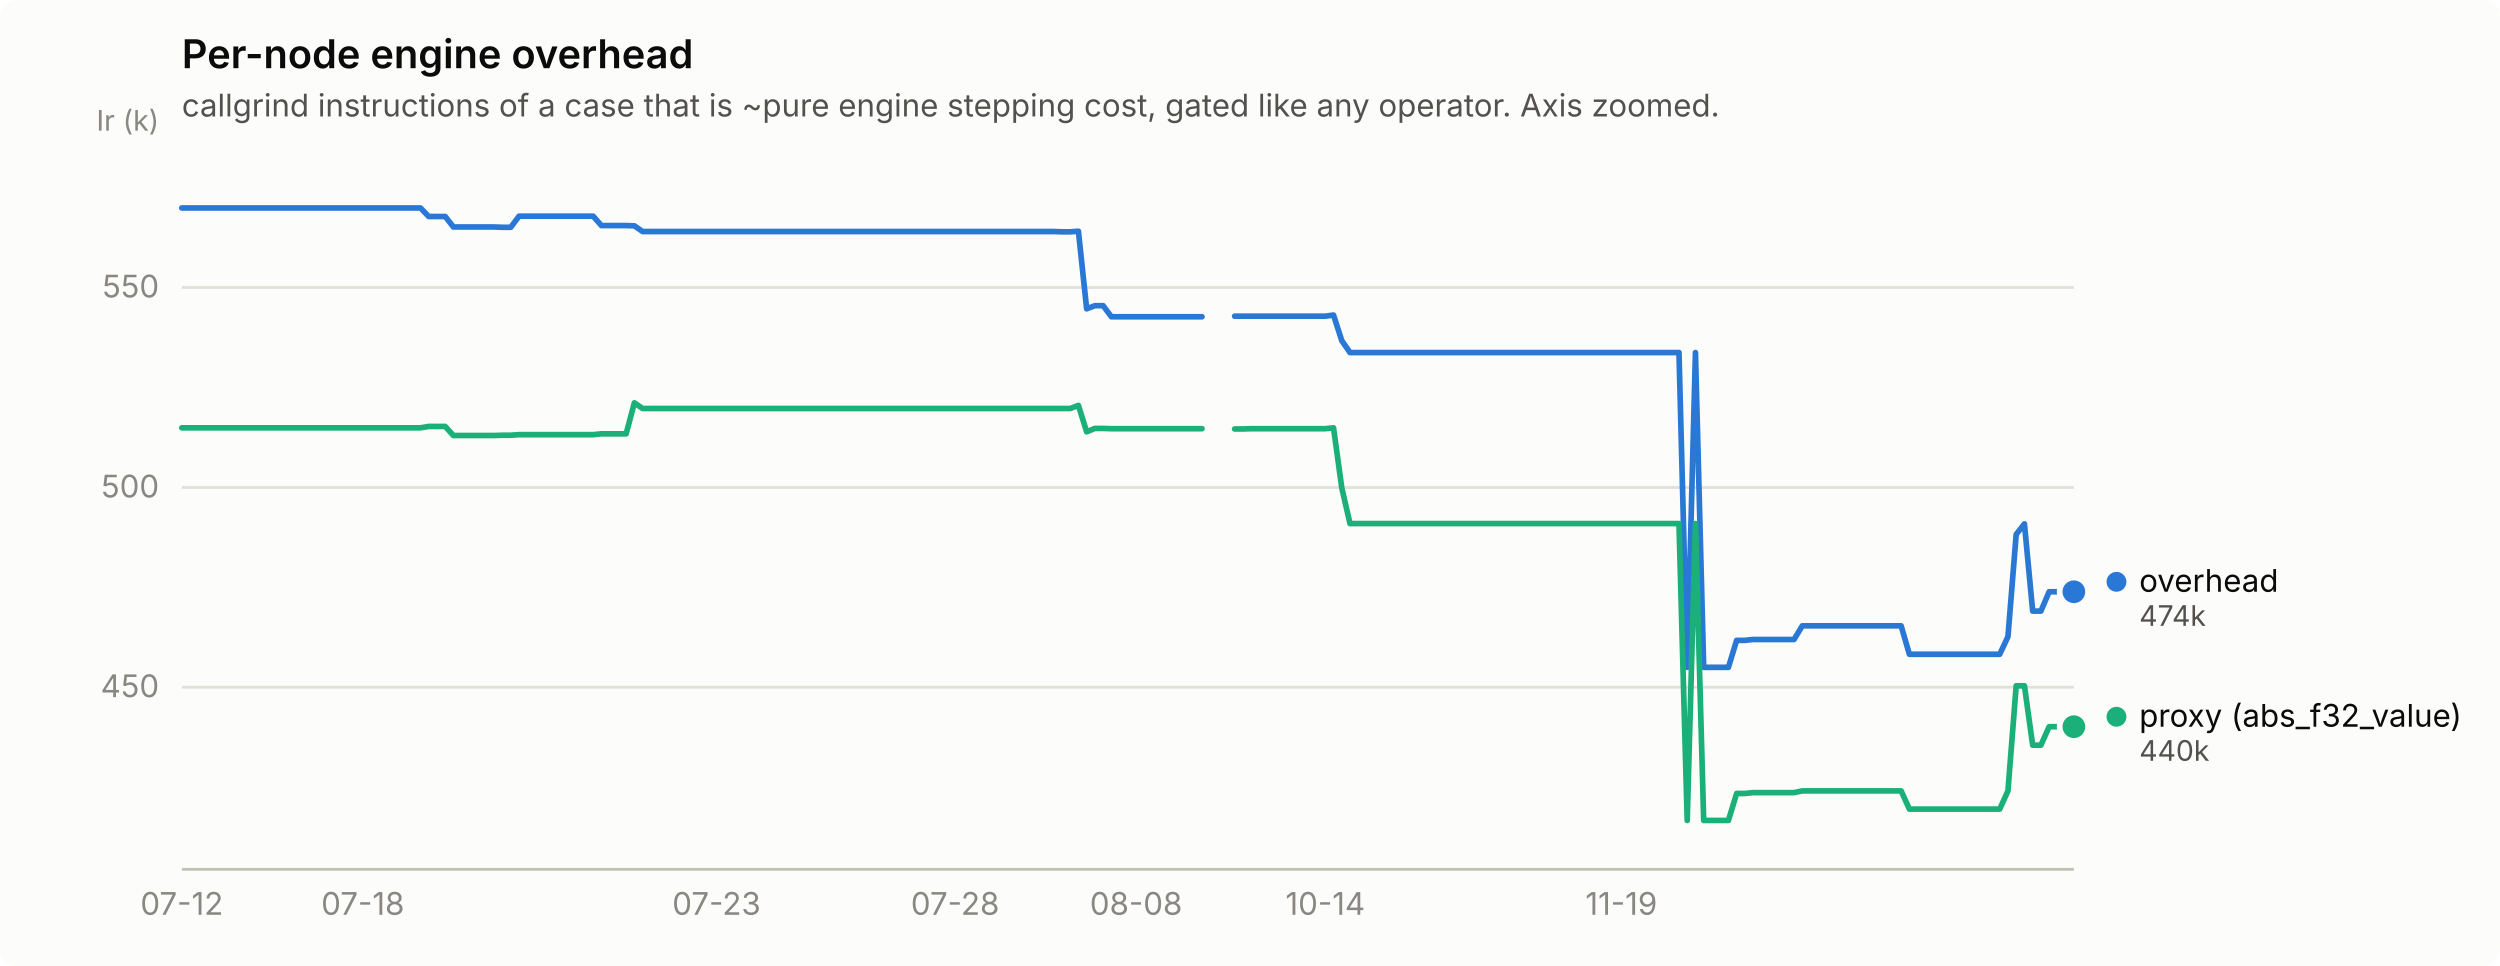
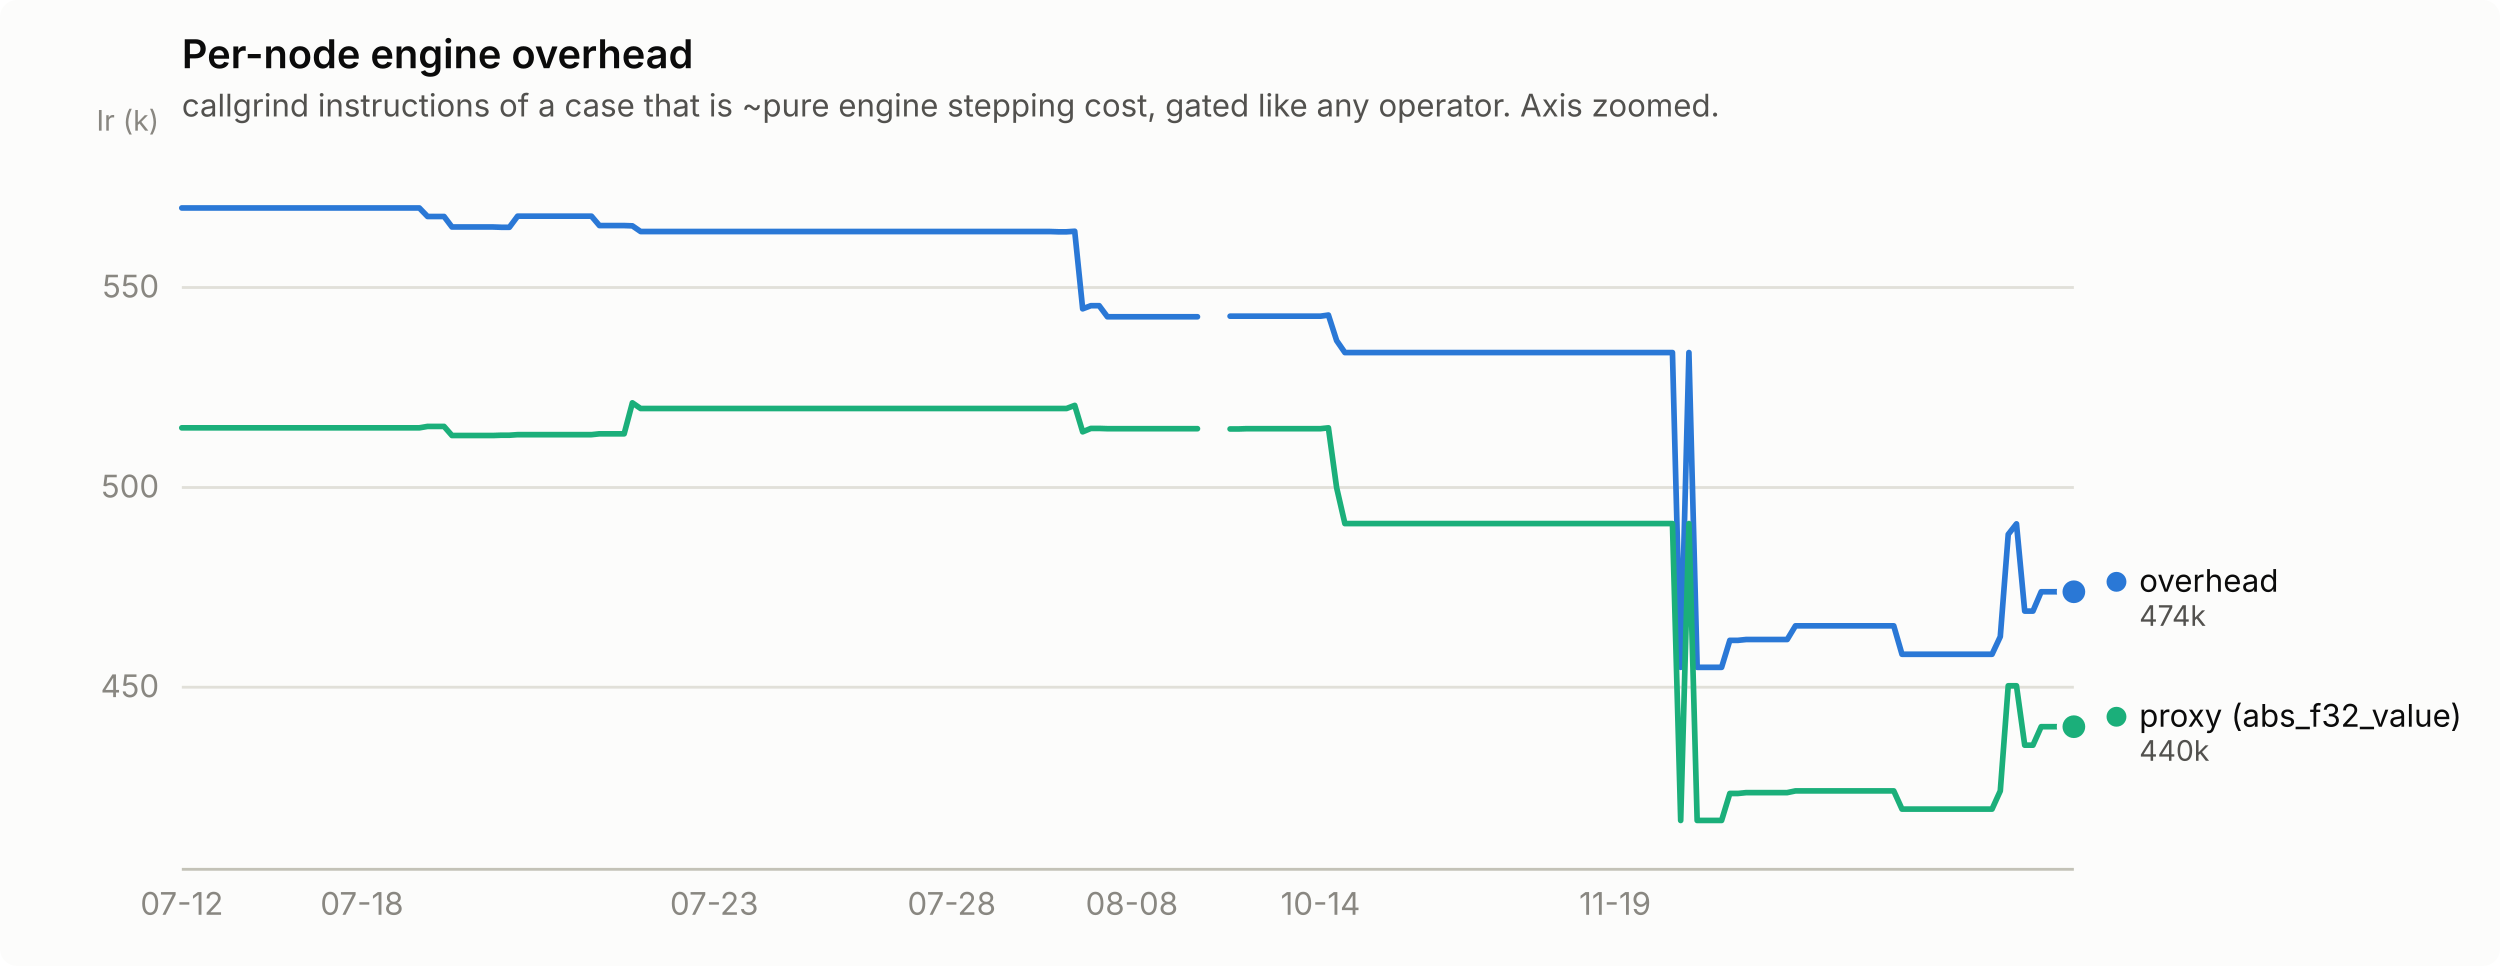
<svg xmlns="http://www.w3.org/2000/svg" width="880" height="340" viewBox="0 0 880 340" role="img" aria-label="Per-node engine overhead">
  <rect width="880" height="340" rx="6" fill="#fcfcfb" />
  <text x="64" y="24" font-family="system-ui, -apple-system, &quot;Segoe UI&quot;, sans-serif" font-size="14" font-weight="600" fill="#0b0b0b">Per-node engine overhead</text>
  <text x="64" y="41" font-family="system-ui, -apple-system, &quot;Segoe UI&quot;, sans-serif" font-size="11" fill="#52514e">callgrind instructions of a case that is ~pure engine stepping cost, gated like any operator. Axis zoomed.</text>
  <line x1="64" y1="241.9" x2="730" y2="241.9" stroke="#e1e0d9" stroke-width="1" />
  <text x="56" y="245.4" text-anchor="end" font-family="system-ui, -apple-system, &quot;Segoe UI&quot;, sans-serif" font-size="11" style="font-variant-numeric: tabular-nums" fill="#898781">450</text>
  <line x1="64" y1="171.6" x2="730" y2="171.6" stroke="#e1e0d9" stroke-width="1" />
  <text x="56" y="175.1" text-anchor="end" font-family="system-ui, -apple-system, &quot;Segoe UI&quot;, sans-serif" font-size="11" style="font-variant-numeric: tabular-nums" fill="#898781">500</text>
  <line x1="64" y1="101.2" x2="730" y2="101.2" stroke="#e1e0d9" stroke-width="1" />
  <text x="56" y="104.7" text-anchor="end" font-family="system-ui, -apple-system, &quot;Segoe UI&quot;, sans-serif" font-size="11" style="font-variant-numeric: tabular-nums" fill="#898781">550</text>
  <text x="56" y="46" text-anchor="end" font-family="system-ui, -apple-system, &quot;Segoe UI&quot;, sans-serif" font-size="10" fill="#898781">Ir (k)</text>
  <line x1="64" y1="306" x2="730" y2="306" stroke="#c3c2b7" stroke-width="1" />
  <text x="64.0" y="322" text-anchor="middle" font-family="system-ui, -apple-system, &quot;Segoe UI&quot;, sans-serif" font-size="11" style="font-variant-numeric: tabular-nums" fill="#898781">07-12</text>
-   <text x="127.7" y="322" text-anchor="middle" font-family="system-ui, -apple-system, &quot;Segoe UI&quot;, sans-serif" font-size="11" style="font-variant-numeric: tabular-nums" fill="#898781">07-18</text>
-   <text x="252.2" y="322" text-anchor="middle" font-family="system-ui, -apple-system, &quot;Segoe UI&quot;, sans-serif" font-size="11" style="font-variant-numeric: tabular-nums" fill="#898781">07-23</text>
-   <text x="336.2" y="322" text-anchor="middle" font-family="system-ui, -apple-system, &quot;Segoe UI&quot;, sans-serif" font-size="11" style="font-variant-numeric: tabular-nums" fill="#898781">07-28</text>
-   <text x="399.9" y="322" text-anchor="middle" font-family="system-ui, -apple-system, &quot;Segoe UI&quot;, sans-serif" font-size="11" style="font-variant-numeric: tabular-nums" fill="#898781">08-08</text>
-   <text x="466.5" y="322" text-anchor="middle" font-family="system-ui, -apple-system, &quot;Segoe UI&quot;, sans-serif" font-size="11" style="font-variant-numeric: tabular-nums" fill="#898781">10-14</text>
-   <text x="570.7" y="322" text-anchor="middle" font-family="system-ui, -apple-system, &quot;Segoe UI&quot;, sans-serif" font-size="11" style="font-variant-numeric: tabular-nums" fill="#898781">11-19</text>
-   <path d="M64.0,73.2 L66.9,73.2 L69.8,73.2 L72.7,73.2 L75.6,73.2 L78.5,73.2 L81.4,73.2 L84.3,73.2 L87.2,73.2 L90.1,73.2 L93.0,73.2 L95.9,73.2 L98.7,73.2 L101.6,73.2 L104.5,73.2 L107.4,73.2 L110.3,73.2 L113.2,73.2 L116.1,73.2 L119.0,73.2 L121.9,73.2 L124.8,73.2 L127.7,73.2 L130.6,73.2 L133.5,73.2 L136.4,73.2 L139.3,73.2 L142.2,73.2 L145.1,73.2 L148.0,73.2 L150.9,76.2 L153.8,76.2 L156.7,76.2 L159.6,79.9 L162.5,79.9 L165.3,79.9 L168.2,79.9 L171.1,79.9 L174.0,79.9 L176.9,80.0 L179.8,80.0 L182.7,76.1 L185.6,76.1 L188.5,76.1 L191.4,76.1 L194.3,76.1 L197.2,76.1 L200.1,76.1 L203.0,76.1 L205.9,76.1 L208.8,76.1 L211.7,79.4 L214.6,79.4 L217.5,79.4 L220.4,79.4 L223.3,79.5 L226.2,81.5 L229.1,81.5 L231.9,81.5 L234.8,81.5 L237.7,81.5 L240.6,81.5 L243.5,81.5 L246.4,81.5 L249.3,81.5 L252.2,81.5 L255.1,81.5 L258.0,81.5 L260.9,81.5 L263.8,81.5 L266.7,81.5 L269.6,81.5 L272.5,81.5 L275.4,81.5 L278.3,81.5 L281.2,81.5 L284.1,81.5 L287.0,81.5 L289.9,81.5 L292.8,81.5 L295.7,81.5 L298.5,81.5 L301.4,81.5 L304.3,81.5 L307.2,81.5 L310.1,81.5 L313.0,81.5 L315.9,81.5 L318.8,81.5 L321.7,81.5 L324.6,81.5 L327.5,81.5 L330.4,81.5 L333.3,81.5 L336.2,81.5 L339.1,81.5 L342.0,81.5 L344.9,81.5 L347.8,81.5 L350.7,81.5 L353.6,81.5 L356.5,81.5 L359.4,81.5 L362.3,81.5 L365.1,81.5 L368.0,81.5 L370.9,81.5 L373.8,81.6 L376.7,81.6 L379.6,81.4 L382.5,108.7 L385.4,107.6 L388.3,107.6 L391.2,111.5 L394.1,111.5 L397.0,111.5 L399.9,111.5 L402.8,111.5 L405.7,111.5 L408.6,111.5 L411.5,111.5 L414.4,111.5 L417.3,111.5 L420.2,111.5 L423.1,111.5" fill="none" stroke="#2a78d6" stroke-width="2" stroke-linejoin="round" stroke-linecap="round" />
-   <path d="M434.6,111.3 L437.5,111.3 L440.4,111.3 L443.3,111.3 L446.2,111.3 L449.1,111.3 L452.0,111.3 L454.9,111.3 L457.8,111.3 L460.7,111.3 L463.6,111.3 L466.5,111.3 L469.4,110.9 L472.3,119.9 L475.2,124.1 L478.1,124.1 L481.0,124.1 L483.9,124.1 L486.8,124.1 L489.7,124.1 L492.6,124.1 L495.5,124.1 L498.3,124.1 L501.2,124.1 L504.1,124.1 L507.0,124.1 L509.9,124.1 L512.8,124.1 L515.7,124.1 L518.6,124.1 L521.5,124.1 L524.4,124.1 L527.3,124.1 L530.2,124.1 L533.1,124.1 L536.0,124.1 L538.9,124.1 L541.8,124.1 L544.7,124.1 L547.6,124.1 L550.5,124.1 L553.4,124.1 L556.3,124.1 L559.2,124.1 L562.1,124.1 L564.9,124.1 L567.8,124.1 L570.7,124.1 L573.6,124.1 L576.5,124.1 L579.4,124.1 L582.3,124.1 L585.2,124.1 L588.1,124.1 L591.0,124.1 L593.9,234.9 L596.8,124.1 L599.7,234.9 L602.6,234.9 L605.5,234.9 L608.4,234.9 L611.3,225.4 L614.2,225.4 L617.1,225.1 L620.0,225.1 L622.9,225.1 L625.8,225.1 L628.7,225.1 L631.5,225.1 L634.4,220.3 L637.3,220.3 L640.2,220.3 L643.1,220.3 L646.0,220.3 L648.9,220.3 L651.8,220.3 L654.7,220.3 L657.6,220.3 L660.5,220.3 L663.4,220.3 L666.3,220.3 L669.2,220.3 L672.1,230.3 L675.0,230.3 L677.9,230.3 L680.8,230.3 L683.7,230.3 L686.6,230.3 L689.5,230.3 L692.4,230.3 L695.3,230.3 L698.1,230.3 L701.0,230.3 L703.9,230.3 L706.8,224.1 L709.7,188.1 L712.6,184.4 L715.5,215.1 L718.4,215.1 L721.3,208.3 L724.2,208.3 L727.1,208.3 L730.0,208.3" fill="none" stroke="#2a78d6" stroke-width="2" stroke-linejoin="round" stroke-linecap="round" />
+   <text x="127.4" y="322" text-anchor="middle" font-family="system-ui, -apple-system, &quot;Segoe UI&quot;, sans-serif" font-size="11" style="font-variant-numeric: tabular-nums" fill="#898781">07-18</text>
+   <text x="251.4" y="322" text-anchor="middle" font-family="system-ui, -apple-system, &quot;Segoe UI&quot;, sans-serif" font-size="11" style="font-variant-numeric: tabular-nums" fill="#898781">07-23</text>
+   <text x="335.0" y="322" text-anchor="middle" font-family="system-ui, -apple-system, &quot;Segoe UI&quot;, sans-serif" font-size="11" style="font-variant-numeric: tabular-nums" fill="#898781">07-28</text>
+   <text x="398.4" y="322" text-anchor="middle" font-family="system-ui, -apple-system, &quot;Segoe UI&quot;, sans-serif" font-size="11" style="font-variant-numeric: tabular-nums" fill="#898781">08-08</text>
+   <text x="464.8" y="322" text-anchor="middle" font-family="system-ui, -apple-system, &quot;Segoe UI&quot;, sans-serif" font-size="11" style="font-variant-numeric: tabular-nums" fill="#898781">10-14</text>
+   <text x="568.5" y="322" text-anchor="middle" font-family="system-ui, -apple-system, &quot;Segoe UI&quot;, sans-serif" font-size="11" style="font-variant-numeric: tabular-nums" fill="#898781">11-19</text>
+   <path d="M64.0,73.2 L66.9,73.2 L69.8,73.2 L72.6,73.2 L75.5,73.2 L78.4,73.2 L81.3,73.2 L84.2,73.2 L87.1,73.2 L89.9,73.2 L92.8,73.2 L95.7,73.2 L98.6,73.2 L101.5,73.2 L104.4,73.2 L107.2,73.2 L110.1,73.2 L113.0,73.2 L115.9,73.2 L118.8,73.2 L121.7,73.2 L124.5,73.2 L127.4,73.2 L130.3,73.2 L133.2,73.2 L136.1,73.2 L139.0,73.2 L141.8,73.2 L144.7,73.2 L147.6,73.2 L150.5,76.2 L153.4,76.2 L156.3,76.2 L159.1,79.9 L162.0,79.9 L164.9,79.9 L167.8,79.9 L170.7,79.9 L173.6,79.9 L176.4,80.0 L179.3,80.0 L182.2,76.1 L185.1,76.1 L188.0,76.1 L190.9,76.1 L193.7,76.1 L196.6,76.1 L199.5,76.1 L202.4,76.1 L205.3,76.1 L208.2,76.1 L211.0,79.4 L213.9,79.4 L216.8,79.4 L219.7,79.4 L222.6,79.5 L225.5,81.5 L228.3,81.5 L231.2,81.5 L234.1,81.5 L237.0,81.5 L239.9,81.5 L242.8,81.5 L245.6,81.5 L248.5,81.5 L251.4,81.5 L254.3,81.5 L257.2,81.5 L260.1,81.5 L262.9,81.5 L265.8,81.5 L268.7,81.5 L271.6,81.5 L274.5,81.5 L277.4,81.5 L280.2,81.5 L283.1,81.5 L286.0,81.5 L288.9,81.5 L291.8,81.5 L294.6,81.5 L297.5,81.5 L300.4,81.5 L303.3,81.5 L306.2,81.5 L309.1,81.5 L311.9,81.5 L314.8,81.5 L317.7,81.5 L320.6,81.5 L323.5,81.5 L326.4,81.5 L329.2,81.5 L332.1,81.5 L335.0,81.5 L337.9,81.5 L340.8,81.5 L343.7,81.5 L346.5,81.5 L349.4,81.5 L352.3,81.5 L355.2,81.5 L358.1,81.5 L361.0,81.5 L363.8,81.5 L366.7,81.5 L369.6,81.5 L372.5,81.6 L375.4,81.6 L378.3,81.4 L381.1,108.7 L384.0,107.6 L386.9,107.6 L389.8,111.5 L392.7,111.5 L395.6,111.5 L398.4,111.5 L401.3,111.5 L404.2,111.5 L407.1,111.5 L410.0,111.5 L412.9,111.5 L415.7,111.5 L418.6,111.5 L421.5,111.5" fill="none" stroke="#2a78d6" stroke-width="2" stroke-linejoin="round" stroke-linecap="round" />
+   <path d="M433.0,111.3 L435.9,111.3 L438.8,111.3 L441.7,111.3 L444.6,111.3 L447.5,111.3 L450.3,111.3 L453.2,111.3 L456.1,111.3 L459.0,111.3 L461.9,111.3 L464.8,111.3 L467.6,110.9 L470.5,119.9 L473.4,124.1 L476.3,124.1 L479.2,124.1 L482.1,124.1 L484.9,124.1 L487.8,124.1 L490.7,124.1 L493.6,124.1 L496.5,124.1 L499.4,124.1 L502.2,124.1 L505.1,124.1 L508.0,124.1 L510.9,124.1 L513.8,124.1 L516.6,124.1 L519.5,124.1 L522.4,124.1 L525.3,124.1 L528.2,124.1 L531.1,124.1 L533.9,124.1 L536.8,124.1 L539.7,124.1 L542.6,124.1 L545.5,124.1 L548.4,124.1 L551.2,124.1 L554.1,124.1 L557.0,124.1 L559.9,124.1 L562.8,124.1 L565.7,124.1 L568.5,124.1 L571.4,124.1 L574.3,124.1 L577.2,124.1 L580.1,124.1 L583.0,124.1 L585.8,124.1 L588.7,124.1 L591.6,234.9 L594.5,124.1 L597.4,234.9 L600.3,234.9 L603.1,234.9 L606.0,234.9 L608.9,225.4 L611.8,225.4 L614.7,225.1 L617.6,225.1 L620.4,225.1 L623.3,225.1 L626.2,225.1 L629.1,225.1 L632.0,220.3 L634.9,220.3 L637.7,220.3 L640.6,220.3 L643.5,220.3 L646.4,220.3 L649.3,220.3 L652.2,220.3 L655.0,220.3 L657.9,220.3 L660.8,220.3 L663.7,220.3 L666.6,220.3 L669.5,230.3 L672.3,230.3 L675.2,230.3 L678.1,230.3 L681.0,230.3 L683.9,230.3 L686.8,230.3 L689.6,230.3 L692.5,230.3 L695.4,230.3 L698.3,230.3 L701.2,230.3 L704.1,224.1 L706.9,188.1 L709.8,184.4 L712.7,215.1 L715.6,215.1 L718.5,208.3 L721.4,208.3 L724.2,208.3 L727.1,208.3 L730.0,208.3" fill="none" stroke="#2a78d6" stroke-width="2" stroke-linejoin="round" stroke-linecap="round" />
  <circle cx="730.0" cy="208.3" r="6" fill="#fcfcfb" />
  <circle cx="730.0" cy="208.3" r="4" fill="#2a78d6" />
-   <path d="M64.0,150.6 L66.9,150.6 L69.8,150.6 L72.7,150.6 L75.6,150.6 L78.5,150.6 L81.4,150.6 L84.3,150.6 L87.2,150.6 L90.1,150.6 L93.0,150.6 L95.9,150.6 L98.7,150.6 L101.6,150.6 L104.5,150.6 L107.4,150.6 L110.3,150.6 L113.2,150.6 L116.1,150.6 L119.0,150.6 L121.9,150.6 L124.8,150.6 L127.7,150.6 L130.6,150.6 L133.5,150.6 L136.4,150.6 L139.3,150.6 L142.2,150.6 L145.1,150.6 L148.0,150.6 L150.9,150.1 L153.8,150.1 L156.7,150.1 L159.6,153.3 L162.5,153.3 L165.3,153.3 L168.2,153.3 L171.1,153.3 L174.0,153.3 L176.9,153.2 L179.8,153.2 L182.7,153.0 L185.6,153.0 L188.5,153.0 L191.4,153.0 L194.3,153.0 L197.2,153.0 L200.1,153.0 L203.0,153.0 L205.9,153.0 L208.8,153.0 L211.7,152.7 L214.6,152.7 L217.5,152.7 L220.4,152.7 L223.3,141.8 L226.2,143.8 L229.1,143.8 L231.9,143.8 L234.8,143.8 L237.7,143.8 L240.6,143.8 L243.5,143.8 L246.4,143.8 L249.3,143.8 L252.2,143.8 L255.1,143.8 L258.0,143.8 L260.9,143.8 L263.8,143.8 L266.7,143.8 L269.6,143.8 L272.5,143.8 L275.4,143.8 L278.3,143.8 L281.2,143.8 L284.1,143.8 L287.0,143.8 L289.9,143.8 L292.8,143.8 L295.7,143.8 L298.5,143.8 L301.4,143.8 L304.3,143.8 L307.2,143.8 L310.1,143.8 L313.0,143.8 L315.9,143.8 L318.8,143.8 L321.7,143.8 L324.6,143.8 L327.5,143.8 L330.4,143.8 L333.3,143.8 L336.2,143.8 L339.1,143.8 L342.0,143.8 L344.9,143.8 L347.8,143.8 L350.7,143.8 L353.6,143.8 L356.5,143.8 L359.4,143.8 L362.3,143.8 L365.1,143.8 L368.0,143.8 L370.9,143.8 L373.8,143.8 L376.7,143.8 L379.6,142.7 L382.5,152.0 L385.4,150.8 L388.3,150.8 L391.2,150.9 L394.1,150.9 L397.0,150.9 L399.9,150.9 L402.8,150.9 L405.7,150.9 L408.6,150.9 L411.5,150.9 L414.4,150.9 L417.3,150.9 L420.2,150.9 L423.1,150.9" fill="none" stroke="#1baf7a" stroke-width="2" stroke-linejoin="round" stroke-linecap="round" />
-   <path d="M434.6,151.0 L437.5,151.0 L440.4,150.9 L443.3,150.9 L446.2,150.9 L449.1,150.9 L452.0,150.9 L454.9,150.9 L457.8,150.9 L460.7,150.9 L463.6,150.9 L466.5,150.9 L469.4,150.6 L472.3,171.7 L475.2,184.3 L478.1,184.3 L481.0,184.3 L483.9,184.3 L486.8,184.3 L489.7,184.3 L492.6,184.3 L495.5,184.3 L498.3,184.3 L501.2,184.3 L504.1,184.3 L507.0,184.3 L509.9,184.3 L512.8,184.3 L515.7,184.3 L518.6,184.3 L521.5,184.3 L524.4,184.3 L527.3,184.3 L530.2,184.3 L533.1,184.3 L536.0,184.3 L538.9,184.3 L541.8,184.3 L544.7,184.3 L547.6,184.3 L550.5,184.3 L553.4,184.3 L556.3,184.3 L559.2,184.3 L562.1,184.3 L564.9,184.3 L567.8,184.3 L570.7,184.3 L573.6,184.3 L576.5,184.3 L579.4,184.3 L582.3,184.3 L585.2,184.3 L588.1,184.3 L591.0,184.3 L593.9,288.8 L596.8,184.3 L599.7,288.8 L602.6,288.8 L605.5,288.8 L608.4,288.8 L611.3,279.3 L614.2,279.3 L617.1,279.0 L620.0,279.0 L622.9,279.0 L625.8,279.0 L628.7,279.0 L631.5,279.0 L634.4,278.4 L637.3,278.4 L640.2,278.4 L643.1,278.4 L646.0,278.4 L648.9,278.4 L651.8,278.4 L654.7,278.4 L657.6,278.4 L660.5,278.4 L663.4,278.4 L666.3,278.4 L669.2,278.4 L672.1,284.8 L675.0,284.8 L677.9,284.8 L680.8,284.8 L683.7,284.8 L686.6,284.8 L689.5,284.8 L692.4,284.8 L695.3,284.8 L698.1,284.8 L701.0,284.8 L703.9,284.8 L706.8,278.4 L709.7,241.4 L712.6,241.4 L715.5,262.3 L718.4,262.3 L721.3,255.8 L724.2,255.8 L727.1,255.8 L730.0,255.8" fill="none" stroke="#1baf7a" stroke-width="2" stroke-linejoin="round" stroke-linecap="round" />
+   <path d="M64.0,150.6 L66.9,150.6 L69.8,150.6 L72.6,150.6 L75.5,150.6 L78.4,150.6 L81.3,150.6 L84.2,150.6 L87.1,150.6 L89.9,150.6 L92.8,150.6 L95.7,150.6 L98.6,150.6 L101.5,150.6 L104.4,150.6 L107.2,150.6 L110.1,150.6 L113.0,150.6 L115.9,150.6 L118.8,150.6 L121.7,150.6 L124.5,150.6 L127.4,150.6 L130.3,150.6 L133.2,150.6 L136.1,150.6 L139.0,150.6 L141.8,150.6 L144.7,150.6 L147.6,150.6 L150.5,150.1 L153.4,150.1 L156.3,150.1 L159.1,153.3 L162.0,153.3 L164.9,153.3 L167.8,153.3 L170.7,153.3 L173.6,153.3 L176.4,153.2 L179.3,153.2 L182.2,153.0 L185.1,153.0 L188.0,153.0 L190.9,153.0 L193.7,153.0 L196.6,153.0 L199.5,153.0 L202.4,153.0 L205.3,153.0 L208.2,153.0 L211.0,152.7 L213.9,152.7 L216.8,152.7 L219.7,152.7 L222.6,141.8 L225.5,143.8 L228.3,143.8 L231.2,143.8 L234.1,143.8 L237.0,143.8 L239.9,143.8 L242.8,143.8 L245.6,143.8 L248.5,143.8 L251.4,143.8 L254.3,143.8 L257.2,143.8 L260.1,143.8 L262.9,143.8 L265.8,143.8 L268.7,143.8 L271.6,143.8 L274.5,143.8 L277.4,143.8 L280.2,143.8 L283.1,143.8 L286.0,143.8 L288.9,143.8 L291.8,143.8 L294.6,143.8 L297.5,143.8 L300.4,143.8 L303.3,143.8 L306.2,143.8 L309.1,143.8 L311.9,143.8 L314.8,143.8 L317.7,143.8 L320.6,143.8 L323.5,143.8 L326.4,143.8 L329.2,143.8 L332.1,143.8 L335.0,143.8 L337.9,143.8 L340.8,143.8 L343.7,143.8 L346.5,143.8 L349.4,143.8 L352.3,143.8 L355.2,143.8 L358.1,143.8 L361.0,143.8 L363.8,143.8 L366.7,143.8 L369.6,143.8 L372.5,143.8 L375.4,143.8 L378.3,142.7 L381.1,152.0 L384.0,150.8 L386.9,150.8 L389.8,150.9 L392.7,150.9 L395.6,150.9 L398.4,150.9 L401.3,150.9 L404.2,150.9 L407.1,150.9 L410.0,150.9 L412.9,150.9 L415.7,150.9 L418.6,150.9 L421.5,150.9" fill="none" stroke="#1baf7a" stroke-width="2" stroke-linejoin="round" stroke-linecap="round" />
+   <path d="M433.0,151.0 L435.9,151.0 L438.8,150.9 L441.7,150.9 L444.6,150.9 L447.5,150.9 L450.3,150.9 L453.2,150.9 L456.1,150.9 L459.0,150.9 L461.9,150.9 L464.8,150.9 L467.6,150.6 L470.5,171.7 L473.4,184.3 L476.3,184.3 L479.2,184.3 L482.1,184.3 L484.9,184.3 L487.8,184.3 L490.7,184.3 L493.6,184.3 L496.5,184.3 L499.4,184.3 L502.2,184.3 L505.1,184.3 L508.0,184.3 L510.9,184.3 L513.8,184.3 L516.6,184.3 L519.5,184.3 L522.4,184.3 L525.3,184.3 L528.2,184.3 L531.1,184.3 L533.9,184.3 L536.8,184.3 L539.7,184.3 L542.6,184.3 L545.5,184.3 L548.4,184.3 L551.2,184.3 L554.1,184.3 L557.0,184.3 L559.9,184.3 L562.8,184.3 L565.7,184.3 L568.5,184.3 L571.4,184.3 L574.3,184.3 L577.2,184.3 L580.1,184.3 L583.0,184.3 L585.8,184.3 L588.7,184.3 L591.6,288.8 L594.5,184.3 L597.4,288.8 L600.3,288.8 L603.1,288.8 L606.0,288.8 L608.9,279.3 L611.8,279.3 L614.7,279.0 L617.6,279.0 L620.4,279.0 L623.3,279.0 L626.2,279.0 L629.1,279.0 L632.0,278.4 L634.9,278.4 L637.7,278.4 L640.6,278.4 L643.5,278.4 L646.4,278.4 L649.3,278.4 L652.2,278.4 L655.0,278.4 L657.9,278.4 L660.8,278.4 L663.7,278.4 L666.6,278.4 L669.5,284.8 L672.3,284.8 L675.2,284.8 L678.1,284.8 L681.0,284.8 L683.9,284.8 L686.8,284.8 L689.6,284.8 L692.5,284.8 L695.4,284.8 L698.3,284.8 L701.2,284.8 L704.1,278.4 L706.9,241.4 L709.8,241.4 L712.7,262.3 L715.6,262.3 L718.5,255.8 L721.4,255.8 L724.2,255.8 L727.1,255.8 L730.0,255.8" fill="none" stroke="#1baf7a" stroke-width="2" stroke-linejoin="round" stroke-linecap="round" />
  <circle cx="730.0" cy="255.8" r="6" fill="#fcfcfb" />
  <circle cx="730.0" cy="255.8" r="4" fill="#1baf7a" />
  <circle cx="745.0" cy="204.8" r="3.5" fill="#2a78d6" />
  <text x="753.0" y="208.3" font-family="system-ui, -apple-system, &quot;Segoe UI&quot;, sans-serif" font-size="11" fill="#0b0b0b">overhead</text>
  <text x="753.0" y="220.3" font-family="system-ui, -apple-system, &quot;Segoe UI&quot;, sans-serif" font-size="10" style="font-variant-numeric: tabular-nums" fill="#52514e">474k</text>
  <circle cx="745.0" cy="252.3" r="3.5" fill="#1baf7a" />
  <text x="753.0" y="255.8" font-family="system-ui, -apple-system, &quot;Segoe UI&quot;, sans-serif" font-size="11" fill="#0b0b0b">proxy (abs_f32_value)</text>
  <text x="753.0" y="267.8" font-family="system-ui, -apple-system, &quot;Segoe UI&quot;, sans-serif" font-size="10" style="font-variant-numeric: tabular-nums" fill="#52514e">440k</text>
</svg>
